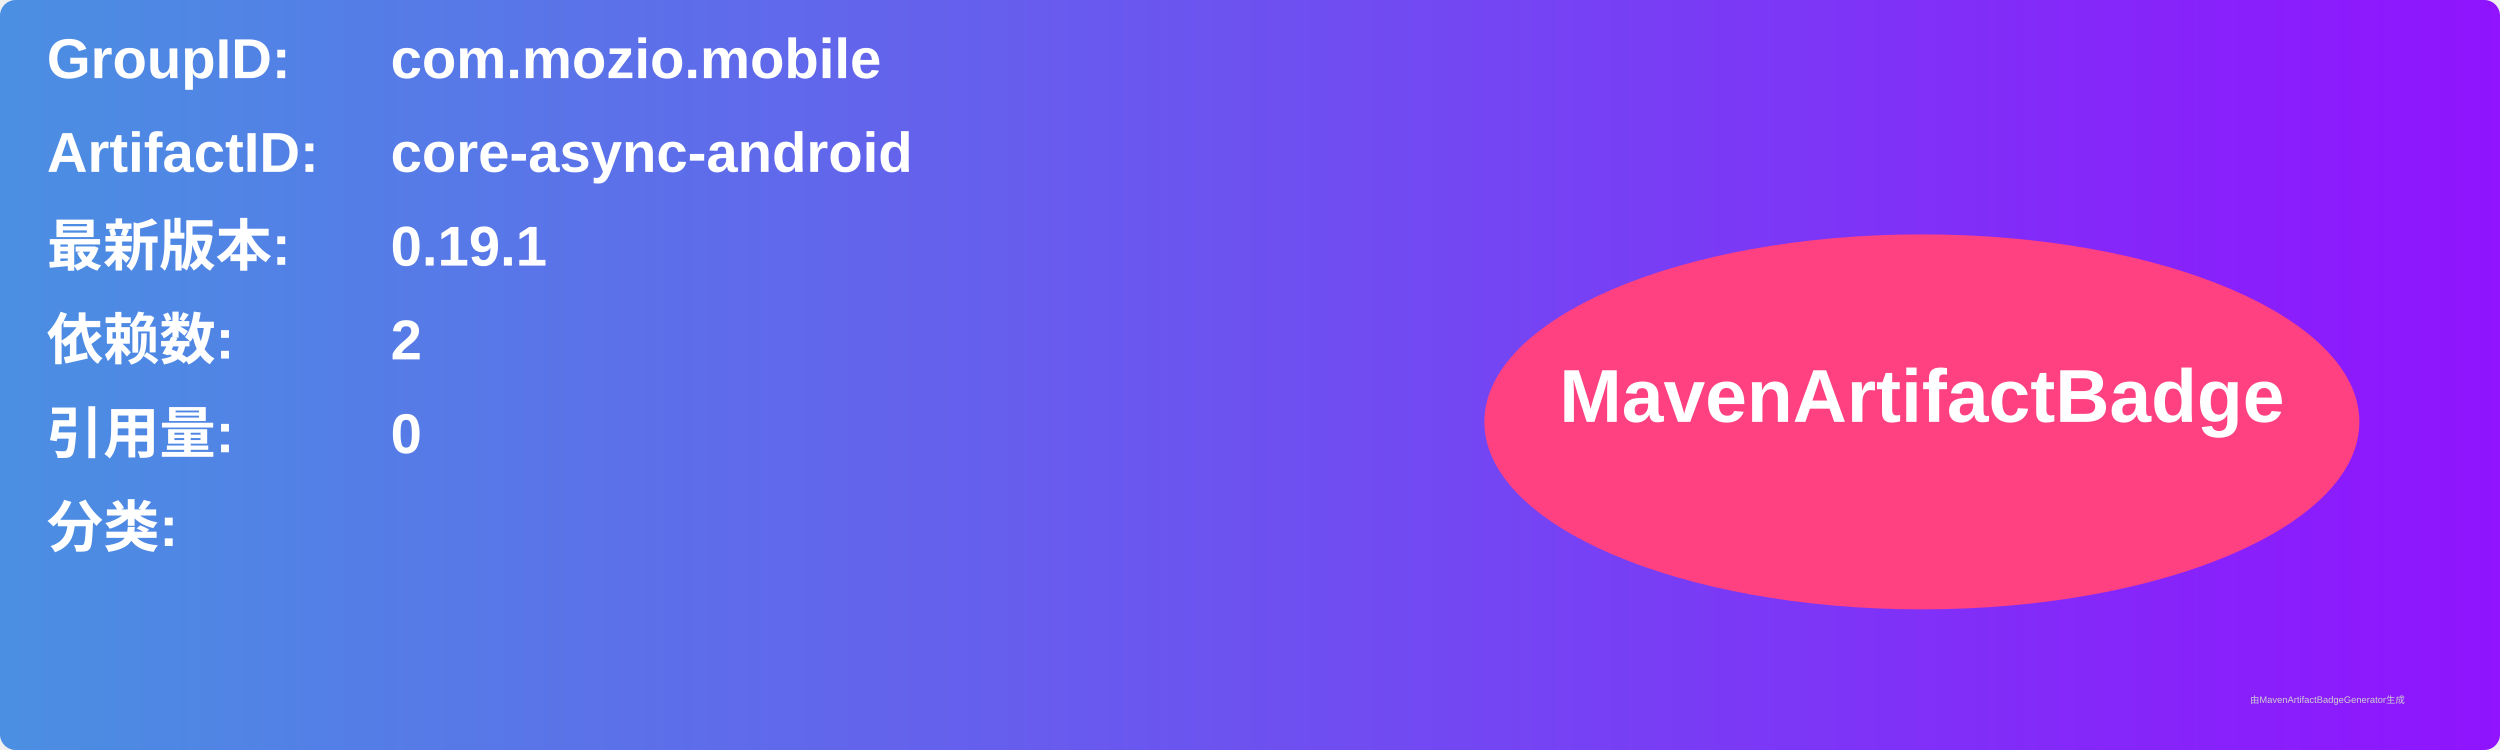
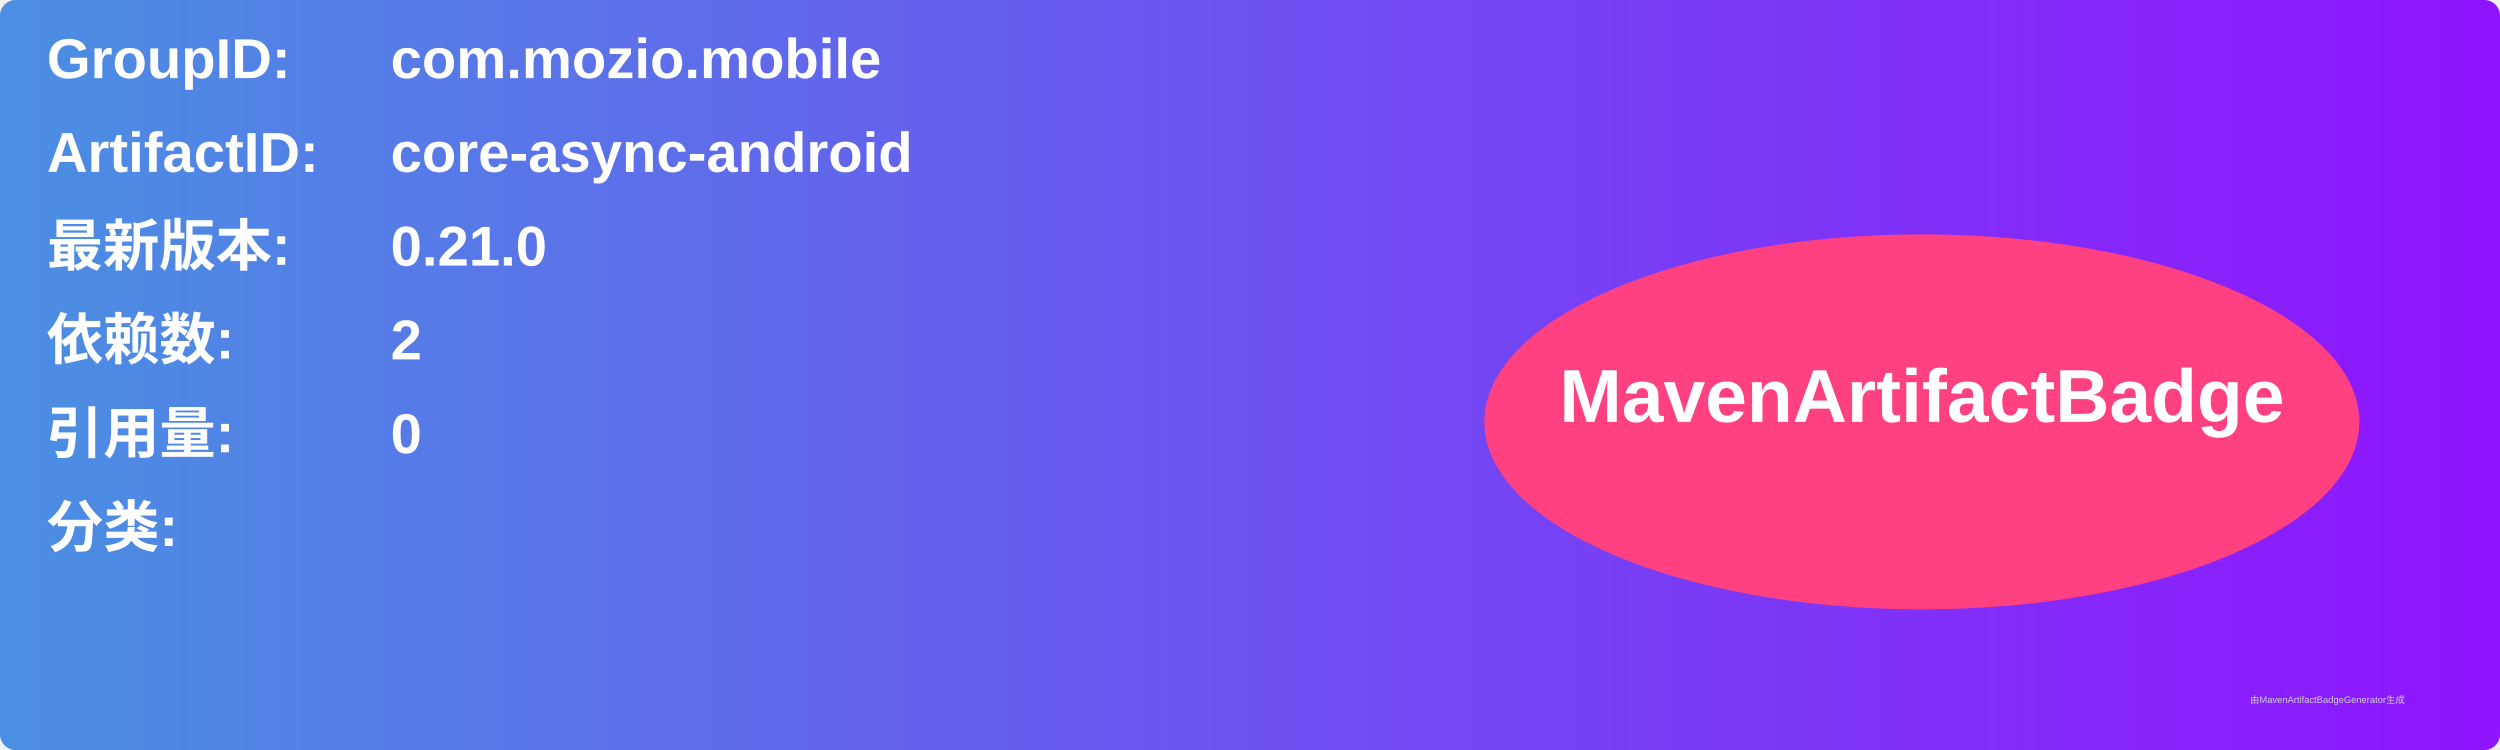
<svg xmlns="http://www.w3.org/2000/svg" width="800" height="240" viewBox="0 0 800 240">
  <linearGradient id="grad" x1="0%" y1="0%" x2="100%" y2="0%">
    <stop offset="0%" stop-color="#4a90e2" />
    <stop offset="100%" stop-color="#9013fe" />
  </linearGradient>
  <rect width="100%" height="100%" rx="5" ry="5" fill="url(#grad)" />
  <g transform="translate(15, 15)">
    <text x="0" y="10" font-family="Arial" font-size="18" fill="white" font-weight="bold" width="260">GroupID:</text>
    <text x="110" y="10" font-family="Arial" font-size="18" fill="white" font-weight="bold" width="460">com.mozio.mobile</text>
    <text x="0" y="40" font-family="Arial" font-size="18" fill="white" font-weight="bold" width="260">ArtifactID:</text>
    <text x="110" y="40" font-family="Arial" font-size="18" fill="white" font-weight="bold" width="460">core-async-android</text>
    <text x="0" y="70" font-family="Arial" font-size="18" fill="white" font-weight="bold">最新版本:</text>
    <text x="110" y="70" font-family="Arial" font-size="18" fill="white" font-weight="bold">
-       <tspan font-weight="bold">0.19.1</tspan>
+       <tspan font-weight="bold">0.21.0</tspan>
    </text>
    <text x="0" y="100" font-family="Arial" font-size="18" fill="white" font-weight="bold">依赖数: </text>
    <text x="110" y="100" font-family="Arial" font-size="18" fill="white">
      <tspan font-weight="bold">2</tspan>
    </text>
    <text x="0" y="130" font-family="Arial" font-size="18" fill="white" font-weight="bold">引用量: </text>
    <text x="110" y="130" font-family="Arial" font-size="18" fill="white">
      <tspan font-weight="bold">0</tspan>
    </text>
    <text x="0" y="160" font-family="Arial" font-size="18" fill="white" font-weight="bold">分类:</text>
    <text x="10" y="190" font-family="Arial" font-size="10" fill="white">
      <tspan font-weight="bold" />
    </text>
    <ellipse cx="600" cy="120" rx="140" ry="60" fill="#ff4081" />
    <text x="600" y="120" text-anchor="middle" font-family="Arial" font-size="24" fill="white" font-weight="bold">MavenArtifactBadge</text>
  </g>
  <text x="720" y="225" font-family="Arial" font-size="3" fill="#d0d0d0">由MavenArtifactBadgeGenerator生成</text>
</svg>
